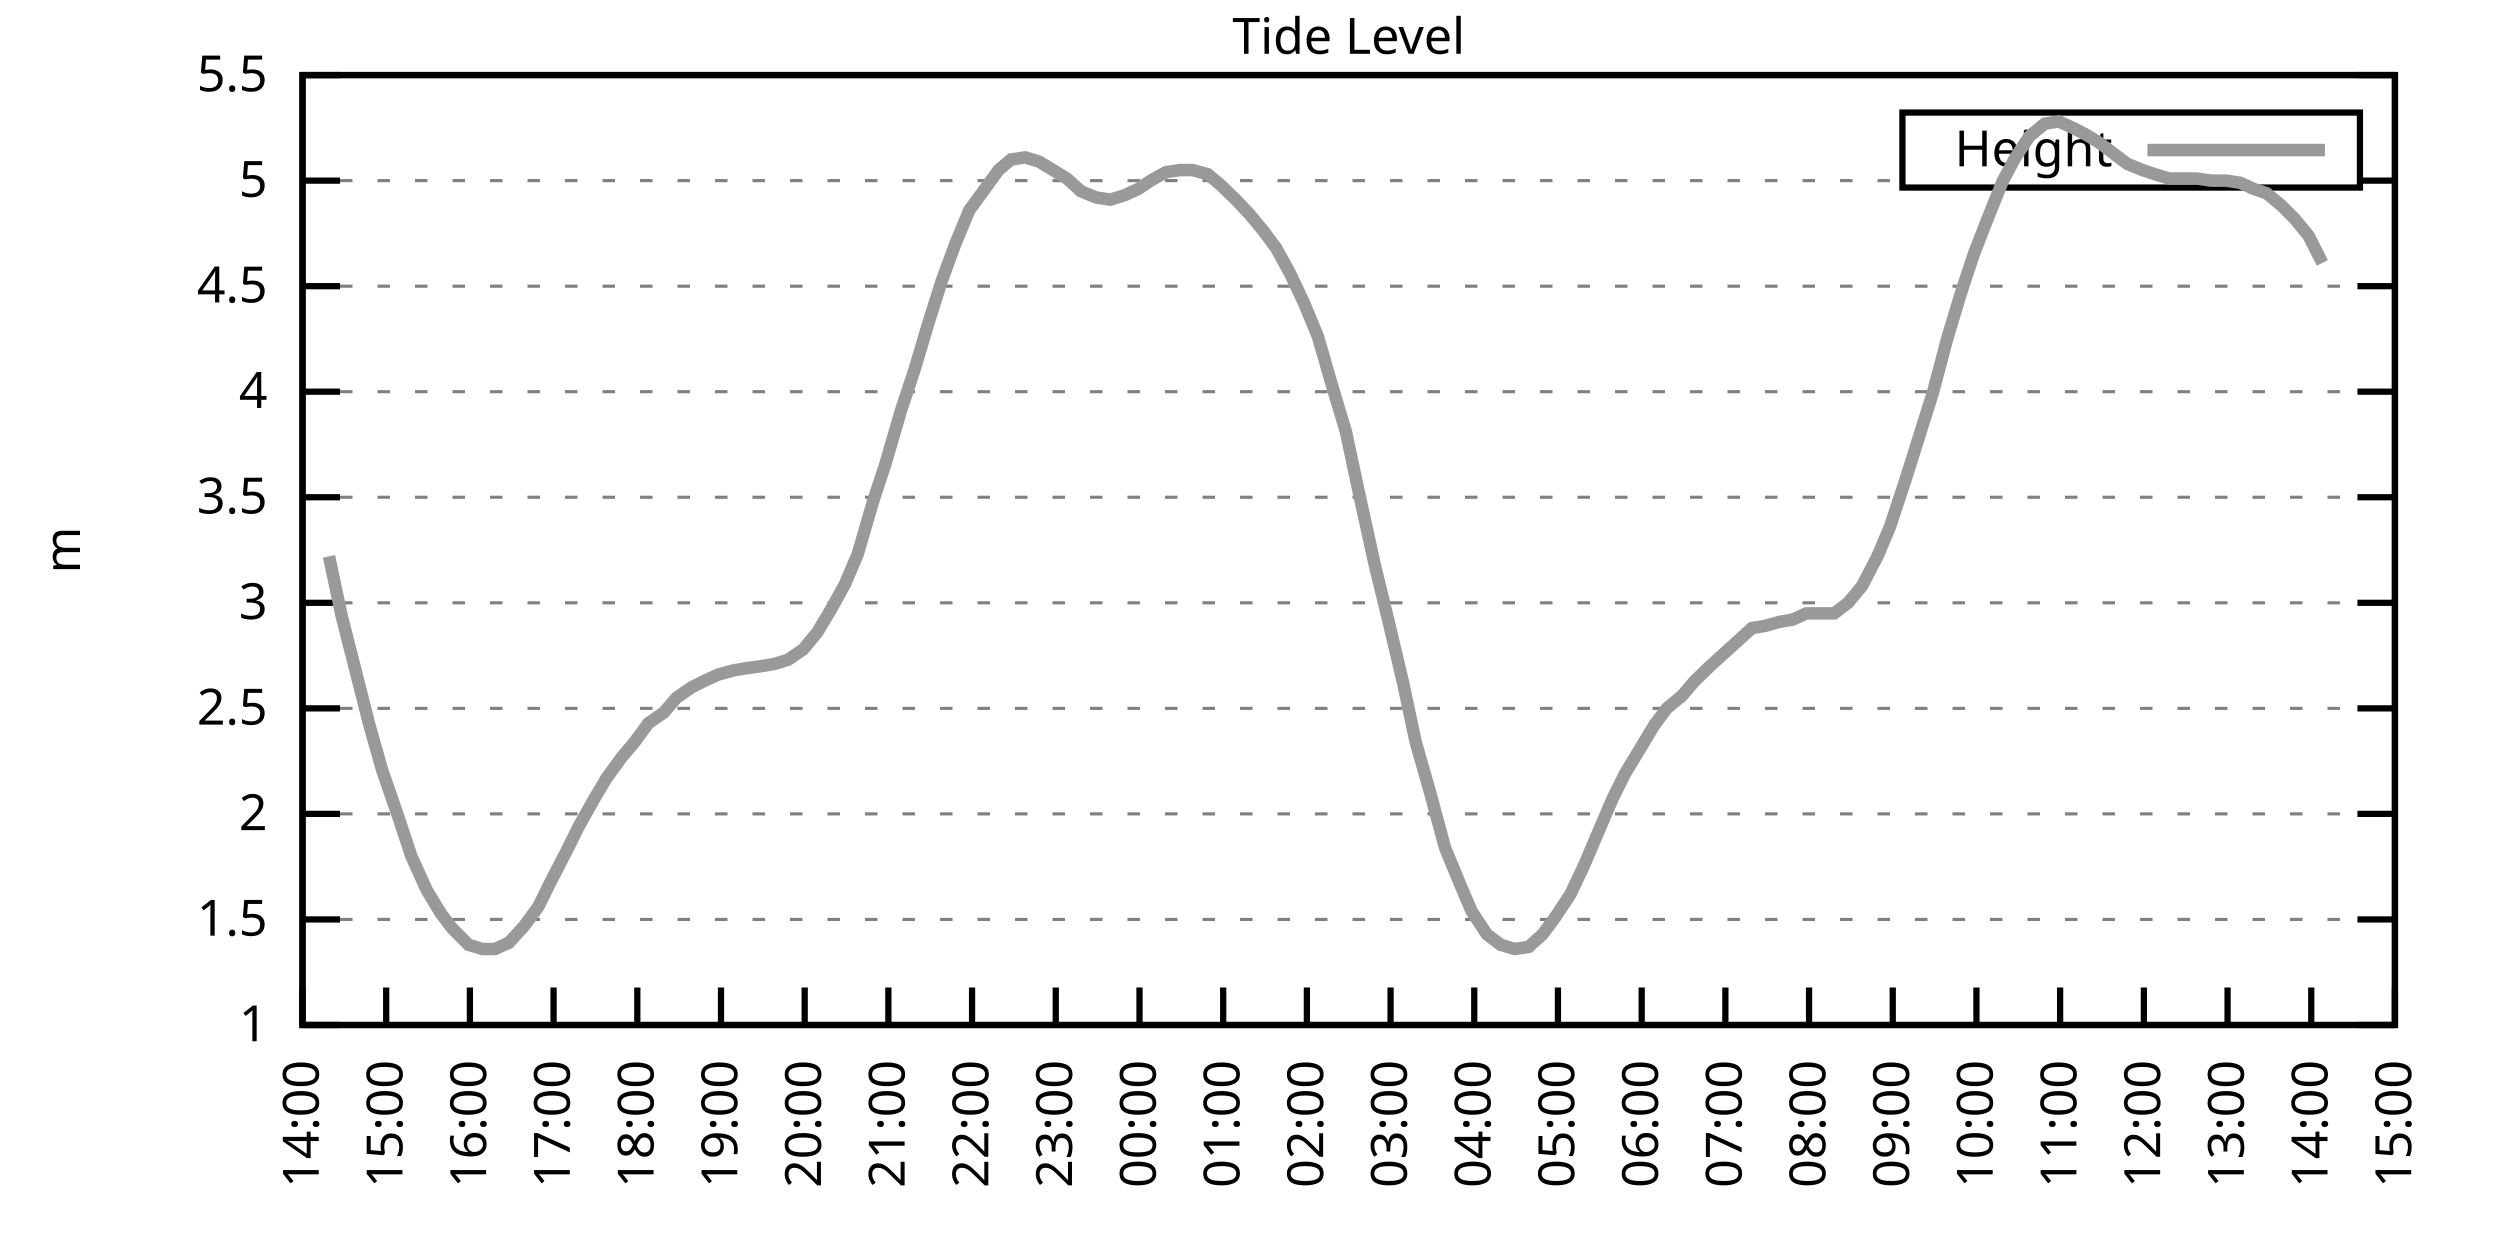
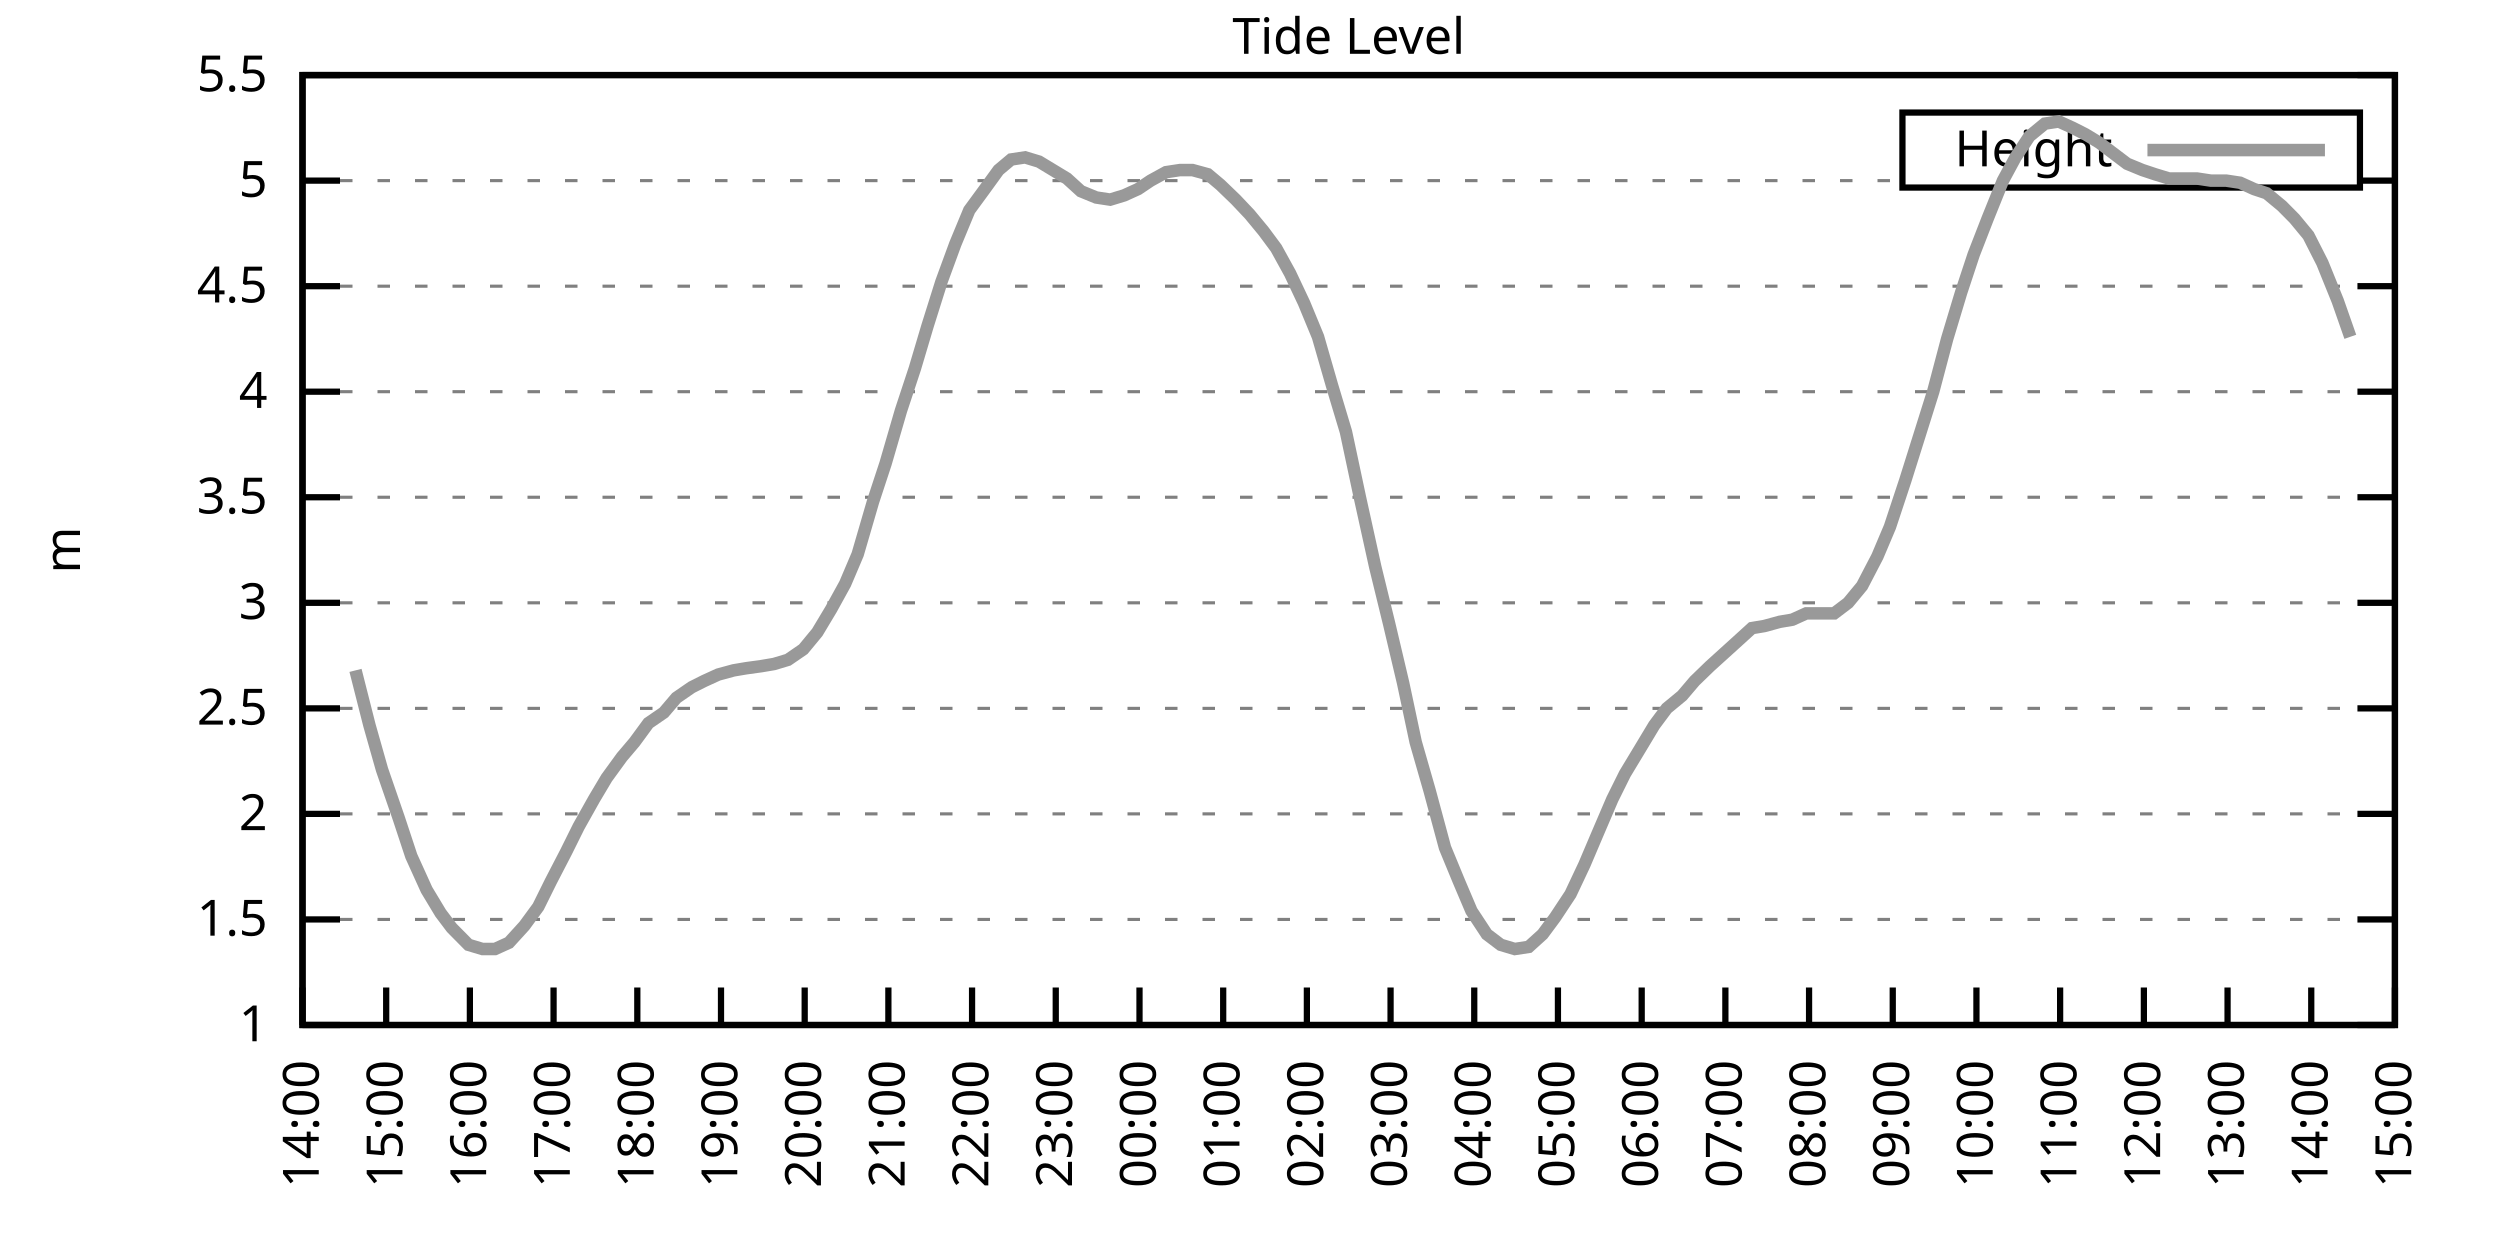
<svg xmlns="http://www.w3.org/2000/svg" xmlns:xlink="http://www.w3.org/1999/xlink" width="400" height="200" viewBox="0 0 400 200">
  <g id="gnuplot_canvas">
    <rect x="0" y="0" width="400" height="200" fill="none" />
    <defs>
      <circle id="gpDot" r="0.5" stroke-width="0.5" stroke="currentColor" />
      <path id="gpPt0" stroke-width="0.333" stroke="currentColor" d="M-1,0 h2 M0,-1 v2" />
      <path id="gpPt1" stroke-width="0.333" stroke="currentColor" d="M-1,-1 L1,1 M1,-1 L-1,1" />
      <path id="gpPt2" stroke-width="0.333" stroke="currentColor" d="M-1,0 L1,0 M0,-1 L0,1 M-1,-1 L1,1 M-1,1 L1,-1" />
      <rect id="gpPt3" stroke-width="0.333" stroke="currentColor" x="-1" y="-1" width="2" height="2" />
      <rect id="gpPt4" stroke-width="0.333" stroke="currentColor" fill="currentColor" x="-1" y="-1" width="2" height="2" />
      <circle id="gpPt5" stroke-width="0.333" stroke="currentColor" cx="0" cy="0" r="1" />
      <use xlink:href="#gpPt5" id="gpPt6" fill="currentColor" stroke="none" />
      <path id="gpPt7" stroke-width="0.333" stroke="currentColor" d="M0,-1.33 L-1.33,0.67 L1.33,0.67 z" />
      <use xlink:href="#gpPt7" id="gpPt8" fill="currentColor" stroke="none" />
      <use xlink:href="#gpPt7" id="gpPt9" stroke="currentColor" transform="rotate(180)" />
      <use xlink:href="#gpPt9" id="gpPt10" fill="currentColor" stroke="none" />
      <use xlink:href="#gpPt3" id="gpPt11" stroke="currentColor" transform="rotate(45)" />
      <use xlink:href="#gpPt11" id="gpPt12" fill="currentColor" stroke="none" />
      <path id="gpPt13" stroke-width="0.333" stroke="currentColor" d="M0,1.330 L1.265,0.411 L0.782,-1.067 L-0.782,-1.076 L-1.265,0.411 z" />
      <use xlink:href="#gpPt13" id="gpPt14" fill="currentColor" stroke="none" />
      <filter id="textbox" filterUnits="objectBoundingBox" x="0" y="0" height="1" width="1">
        <feFlood flood-color="white" flood-opacity="1" result="bgnd" />
        <feComposite in="SourceGraphic" in2="bgnd" operator="atop" />
      </filter>
      <filter id="greybox" filterUnits="objectBoundingBox" x="0" y="0" height="1" width="1">
        <feFlood flood-color="lightgrey" flood-opacity="1" result="grey" />
        <feComposite in="SourceGraphic" in2="grey" operator="atop" />
      </filter>
    </defs>
    <g fill="none" color="white" stroke="currentColor" stroke-width="1.00" stroke-linecap="butt" stroke-linejoin="miter">
</g>
    <g fill="none" color="black" stroke="currentColor" stroke-width="1.00" stroke-linecap="butt" stroke-linejoin="miter">
      <g stroke="none" shape-rendering="crispEdges">
        <polygon fill="rgb(255, 255, 255)" points="48.40,164.00 383.18,164.00 383.18,12.02 48.40,12.02 " />
      </g>
    </g>
    <g fill="none" color="black" stroke="currentColor" stroke-width="1.00" stroke-linecap="butt" stroke-linejoin="miter">
</g>
    <g fill="none" color="black" stroke="black" stroke-width="0.50" stroke-linecap="butt" stroke-linejoin="miter">
</g>
    <g fill="none" color="gray" stroke="currentColor" stroke-width="0.50" stroke-linecap="butt" stroke-linejoin="miter">
      <path stroke="gray" stroke-dasharray="2,4" class="gridline" d="M48.40,164.00 L383.19,164.00  " />
    </g>
    <g fill="none" color="gray" stroke="gray" stroke-width="1.00" stroke-linecap="butt" stroke-linejoin="miter">
</g>
    <g fill="none" color="black" stroke="currentColor" stroke-width="1.00" stroke-linecap="butt" stroke-linejoin="miter">
      <path stroke="black" d="M48.40,164.00 L54.40,164.00 M383.19,164.00 L377.19,164.00  " />
      <g transform="translate(42.80,166.60)" stroke="none" fill="black" font-family="Sans" font-size="8.00" text-anchor="end">
        <text>
          <tspan font-family="Sans"> 1</tspan>
        </text>
      </g>
    </g>
    <g fill="none" color="black" stroke="currentColor" stroke-width="1.00" stroke-linecap="butt" stroke-linejoin="miter">
</g>
    <g fill="none" color="black" stroke="black" stroke-width="0.50" stroke-linecap="butt" stroke-linejoin="miter">
</g>
    <g fill="none" color="gray" stroke="currentColor" stroke-width="0.50" stroke-linecap="butt" stroke-linejoin="miter">
      <path stroke="gray" stroke-dasharray="2,4" class="gridline" d="M48.40,147.11 L383.19,147.11  " />
    </g>
    <g fill="none" color="gray" stroke="gray" stroke-width="1.00" stroke-linecap="butt" stroke-linejoin="miter">
</g>
    <g fill="none" color="black" stroke="currentColor" stroke-width="1.00" stroke-linecap="butt" stroke-linejoin="miter">
      <path stroke="black" d="M48.40,147.11 L54.40,147.11 M383.19,147.11 L377.19,147.11  " />
      <g transform="translate(42.80,149.71)" stroke="none" fill="black" font-family="Sans" font-size="8.00" text-anchor="end">
        <text>
          <tspan font-family="Sans"> 1.5</tspan>
        </text>
      </g>
    </g>
    <g fill="none" color="black" stroke="currentColor" stroke-width="1.00" stroke-linecap="butt" stroke-linejoin="miter">
</g>
    <g fill="none" color="black" stroke="black" stroke-width="0.50" stroke-linecap="butt" stroke-linejoin="miter">
</g>
    <g fill="none" color="gray" stroke="currentColor" stroke-width="0.50" stroke-linecap="butt" stroke-linejoin="miter">
      <path stroke="gray" stroke-dasharray="2,4" class="gridline" d="M48.40,130.22 L383.19,130.22  " />
    </g>
    <g fill="none" color="gray" stroke="gray" stroke-width="1.00" stroke-linecap="butt" stroke-linejoin="miter">
</g>
    <g fill="none" color="black" stroke="currentColor" stroke-width="1.00" stroke-linecap="butt" stroke-linejoin="miter">
      <path stroke="black" d="M48.40,130.22 L54.40,130.22 M383.19,130.22 L377.19,130.22  " />
      <g transform="translate(42.80,132.82)" stroke="none" fill="black" font-family="Sans" font-size="8.00" text-anchor="end">
        <text>
          <tspan font-family="Sans"> 2</tspan>
        </text>
      </g>
    </g>
    <g fill="none" color="black" stroke="currentColor" stroke-width="1.00" stroke-linecap="butt" stroke-linejoin="miter">
</g>
    <g fill="none" color="black" stroke="black" stroke-width="0.50" stroke-linecap="butt" stroke-linejoin="miter">
</g>
    <g fill="none" color="gray" stroke="currentColor" stroke-width="0.50" stroke-linecap="butt" stroke-linejoin="miter">
      <path stroke="gray" stroke-dasharray="2,4" class="gridline" d="M48.40,113.34 L383.19,113.34  " />
    </g>
    <g fill="none" color="gray" stroke="gray" stroke-width="1.00" stroke-linecap="butt" stroke-linejoin="miter">
</g>
    <g fill="none" color="black" stroke="currentColor" stroke-width="1.00" stroke-linecap="butt" stroke-linejoin="miter">
      <path stroke="black" d="M48.40,113.34 L54.40,113.34 M383.19,113.34 L377.19,113.34  " />
      <g transform="translate(42.80,115.94)" stroke="none" fill="black" font-family="Sans" font-size="8.00" text-anchor="end">
        <text>
          <tspan font-family="Sans"> 2.5</tspan>
        </text>
      </g>
    </g>
    <g fill="none" color="black" stroke="currentColor" stroke-width="1.00" stroke-linecap="butt" stroke-linejoin="miter">
</g>
    <g fill="none" color="black" stroke="black" stroke-width="0.50" stroke-linecap="butt" stroke-linejoin="miter">
</g>
    <g fill="none" color="gray" stroke="currentColor" stroke-width="0.50" stroke-linecap="butt" stroke-linejoin="miter">
      <path stroke="gray" stroke-dasharray="2,4" class="gridline" d="M48.40,96.45 L383.19,96.45  " />
    </g>
    <g fill="none" color="gray" stroke="gray" stroke-width="1.00" stroke-linecap="butt" stroke-linejoin="miter">
</g>
    <g fill="none" color="black" stroke="currentColor" stroke-width="1.00" stroke-linecap="butt" stroke-linejoin="miter">
      <path stroke="black" d="M48.40,96.45 L54.40,96.45 M383.19,96.45 L377.19,96.45  " />
      <g transform="translate(42.80,99.05)" stroke="none" fill="black" font-family="Sans" font-size="8.00" text-anchor="end">
        <text>
          <tspan font-family="Sans"> 3</tspan>
        </text>
      </g>
    </g>
    <g fill="none" color="black" stroke="currentColor" stroke-width="1.00" stroke-linecap="butt" stroke-linejoin="miter">
</g>
    <g fill="none" color="black" stroke="black" stroke-width="0.50" stroke-linecap="butt" stroke-linejoin="miter">
</g>
    <g fill="none" color="gray" stroke="currentColor" stroke-width="0.50" stroke-linecap="butt" stroke-linejoin="miter">
      <path stroke="gray" stroke-dasharray="2,4" class="gridline" d="M48.40,79.56 L383.19,79.56  " />
    </g>
    <g fill="none" color="gray" stroke="gray" stroke-width="1.00" stroke-linecap="butt" stroke-linejoin="miter">
</g>
    <g fill="none" color="black" stroke="currentColor" stroke-width="1.00" stroke-linecap="butt" stroke-linejoin="miter">
      <path stroke="black" d="M48.40,79.56 L54.40,79.56 M383.19,79.56 L377.19,79.56  " />
      <g transform="translate(42.80,82.16)" stroke="none" fill="black" font-family="Sans" font-size="8.00" text-anchor="end">
        <text>
          <tspan font-family="Sans"> 3.5</tspan>
        </text>
      </g>
    </g>
    <g fill="none" color="black" stroke="currentColor" stroke-width="1.00" stroke-linecap="butt" stroke-linejoin="miter">
</g>
    <g fill="none" color="black" stroke="black" stroke-width="0.50" stroke-linecap="butt" stroke-linejoin="miter">
</g>
    <g fill="none" color="gray" stroke="currentColor" stroke-width="0.50" stroke-linecap="butt" stroke-linejoin="miter">
      <path stroke="gray" stroke-dasharray="2,4" class="gridline" d="M48.40,62.67 L383.19,62.67  " />
    </g>
    <g fill="none" color="gray" stroke="gray" stroke-width="1.00" stroke-linecap="butt" stroke-linejoin="miter">
</g>
    <g fill="none" color="black" stroke="currentColor" stroke-width="1.00" stroke-linecap="butt" stroke-linejoin="miter">
      <path stroke="black" d="M48.40,62.67 L54.40,62.67 M383.19,62.67 L377.19,62.67  " />
      <g transform="translate(42.80,65.27)" stroke="none" fill="black" font-family="Sans" font-size="8.00" text-anchor="end">
        <text>
          <tspan font-family="Sans"> 4</tspan>
        </text>
      </g>
    </g>
    <g fill="none" color="black" stroke="currentColor" stroke-width="1.00" stroke-linecap="butt" stroke-linejoin="miter">
</g>
    <g fill="none" color="black" stroke="black" stroke-width="0.50" stroke-linecap="butt" stroke-linejoin="miter">
</g>
    <g fill="none" color="gray" stroke="currentColor" stroke-width="0.50" stroke-linecap="butt" stroke-linejoin="miter">
      <path stroke="gray" stroke-dasharray="2,4" class="gridline" d="M48.40,45.79 L383.19,45.79  " />
    </g>
    <g fill="none" color="gray" stroke="gray" stroke-width="1.00" stroke-linecap="butt" stroke-linejoin="miter">
</g>
    <g fill="none" color="black" stroke="currentColor" stroke-width="1.00" stroke-linecap="butt" stroke-linejoin="miter">
      <path stroke="black" d="M48.40,45.79 L54.40,45.79 M383.19,45.79 L377.19,45.79  " />
      <g transform="translate(42.80,48.39)" stroke="none" fill="black" font-family="Sans" font-size="8.00" text-anchor="end">
        <text>
          <tspan font-family="Sans"> 4.5</tspan>
        </text>
      </g>
    </g>
    <g fill="none" color="black" stroke="currentColor" stroke-width="1.00" stroke-linecap="butt" stroke-linejoin="miter">
</g>
    <g fill="none" color="black" stroke="black" stroke-width="0.50" stroke-linecap="butt" stroke-linejoin="miter">
</g>
    <g fill="none" color="gray" stroke="currentColor" stroke-width="0.50" stroke-linecap="butt" stroke-linejoin="miter">
      <path stroke="gray" stroke-dasharray="2,4" class="gridline" d="M48.40,28.90 L304.39,28.90 M377.59,28.90 L383.19,28.90  " />
    </g>
    <g fill="none" color="gray" stroke="gray" stroke-width="1.00" stroke-linecap="butt" stroke-linejoin="miter">
</g>
    <g fill="none" color="black" stroke="currentColor" stroke-width="1.00" stroke-linecap="butt" stroke-linejoin="miter">
      <path stroke="black" d="M48.40,28.90 L54.40,28.90 M383.19,28.90 L377.19,28.90  " />
      <g transform="translate(42.80,31.50)" stroke="none" fill="black" font-family="Sans" font-size="8.00" text-anchor="end">
        <text>
          <tspan font-family="Sans"> 5</tspan>
        </text>
      </g>
    </g>
    <g fill="none" color="black" stroke="currentColor" stroke-width="1.00" stroke-linecap="butt" stroke-linejoin="miter">
</g>
    <g fill="none" color="black" stroke="black" stroke-width="0.50" stroke-linecap="butt" stroke-linejoin="miter">
</g>
    <g fill="none" color="gray" stroke="currentColor" stroke-width="0.50" stroke-linecap="butt" stroke-linejoin="miter">
      <path stroke="gray" stroke-dasharray="2,4" class="gridline" d="M48.40,12.01 L383.19,12.01  " />
    </g>
    <g fill="none" color="gray" stroke="gray" stroke-width="1.00" stroke-linecap="butt" stroke-linejoin="miter">
</g>
    <g fill="none" color="black" stroke="currentColor" stroke-width="1.00" stroke-linecap="butt" stroke-linejoin="miter">
      <path stroke="black" d="M48.40,12.01 L54.40,12.01 M383.19,12.01 L377.19,12.01  " />
      <g transform="translate(42.80,14.61)" stroke="none" fill="black" font-family="Sans" font-size="8.00" text-anchor="end">
        <text>
          <tspan font-family="Sans"> 5.5</tspan>
        </text>
      </g>
    </g>
    <g fill="none" color="black" stroke="currentColor" stroke-width="1.00" stroke-linecap="butt" stroke-linejoin="miter">
      <path stroke="black" d="M48.40,164.00 L48.40,158.00  " />
      <g transform="translate(51.00,169.60) rotate(270.00)" stroke="none" fill="black" font-family="Sans" font-size="8.00" text-anchor="end">
        <text>
          <tspan font-family="Sans">14:00</tspan>
        </text>
      </g>
    </g>
    <g fill="none" color="black" stroke="currentColor" stroke-width="1.00" stroke-linecap="butt" stroke-linejoin="miter">
      <path stroke="black" d="M61.79,164.00 L61.79,158.00  " />
      <g transform="translate(64.39,169.60) rotate(270.00)" stroke="none" fill="black" font-family="Sans" font-size="8.00" text-anchor="end">
        <text>
          <tspan font-family="Sans">15:00</tspan>
        </text>
      </g>
    </g>
    <g fill="none" color="black" stroke="currentColor" stroke-width="1.00" stroke-linecap="butt" stroke-linejoin="miter">
      <path stroke="black" d="M75.18,164.00 L75.18,158.00  " />
      <g transform="translate(77.78,169.60) rotate(270.00)" stroke="none" fill="black" font-family="Sans" font-size="8.00" text-anchor="end">
        <text>
          <tspan font-family="Sans">16:00</tspan>
        </text>
      </g>
    </g>
    <g fill="none" color="black" stroke="currentColor" stroke-width="1.00" stroke-linecap="butt" stroke-linejoin="miter">
      <path stroke="black" d="M88.57,164.00 L88.57,158.00  " />
      <g transform="translate(91.17,169.60) rotate(270.00)" stroke="none" fill="black" font-family="Sans" font-size="8.00" text-anchor="end">
        <text>
          <tspan font-family="Sans">17:00</tspan>
        </text>
      </g>
    </g>
    <g fill="none" color="black" stroke="currentColor" stroke-width="1.00" stroke-linecap="butt" stroke-linejoin="miter">
      <path stroke="black" d="M101.97,164.00 L101.97,158.00  " />
      <g transform="translate(104.57,169.60) rotate(270.00)" stroke="none" fill="black" font-family="Sans" font-size="8.00" text-anchor="end">
        <text>
          <tspan font-family="Sans">18:00</tspan>
        </text>
      </g>
    </g>
    <g fill="none" color="black" stroke="currentColor" stroke-width="1.00" stroke-linecap="butt" stroke-linejoin="miter">
      <path stroke="black" d="M115.36,164.00 L115.36,158.00  " />
      <g transform="translate(117.96,169.60) rotate(270.00)" stroke="none" fill="black" font-family="Sans" font-size="8.00" text-anchor="end">
        <text>
          <tspan font-family="Sans">19:00</tspan>
        </text>
      </g>
    </g>
    <g fill="none" color="black" stroke="currentColor" stroke-width="1.00" stroke-linecap="butt" stroke-linejoin="miter">
      <path stroke="black" d="M128.75,164.00 L128.75,158.00  " />
      <g transform="translate(131.35,169.60) rotate(270.00)" stroke="none" fill="black" font-family="Sans" font-size="8.00" text-anchor="end">
        <text>
          <tspan font-family="Sans">20:00</tspan>
        </text>
      </g>
    </g>
    <g fill="none" color="black" stroke="currentColor" stroke-width="1.00" stroke-linecap="butt" stroke-linejoin="miter">
      <path stroke="black" d="M142.14,164.00 L142.14,158.00  " />
      <g transform="translate(144.74,169.60) rotate(270.00)" stroke="none" fill="black" font-family="Sans" font-size="8.00" text-anchor="end">
        <text>
          <tspan font-family="Sans">21:00</tspan>
        </text>
      </g>
    </g>
    <g fill="none" color="black" stroke="currentColor" stroke-width="1.00" stroke-linecap="butt" stroke-linejoin="miter">
      <path stroke="black" d="M155.53,164.00 L155.53,158.00  " />
      <g transform="translate(158.13,169.60) rotate(270.00)" stroke="none" fill="black" font-family="Sans" font-size="8.00" text-anchor="end">
        <text>
          <tspan font-family="Sans">22:00</tspan>
        </text>
      </g>
    </g>
    <g fill="none" color="black" stroke="currentColor" stroke-width="1.00" stroke-linecap="butt" stroke-linejoin="miter">
      <path stroke="black" d="M168.92,164.00 L168.92,158.00  " />
      <g transform="translate(171.52,169.60) rotate(270.00)" stroke="none" fill="black" font-family="Sans" font-size="8.00" text-anchor="end">
        <text>
          <tspan font-family="Sans">23:00</tspan>
        </text>
      </g>
    </g>
    <g fill="none" color="black" stroke="currentColor" stroke-width="1.00" stroke-linecap="butt" stroke-linejoin="miter">
      <path stroke="black" d="M182.32,164.00 L182.32,158.00  " />
      <g transform="translate(184.92,169.60) rotate(270.00)" stroke="none" fill="black" font-family="Sans" font-size="8.00" text-anchor="end">
        <text>
          <tspan font-family="Sans">00:00</tspan>
        </text>
      </g>
    </g>
    <g fill="none" color="black" stroke="currentColor" stroke-width="1.00" stroke-linecap="butt" stroke-linejoin="miter">
      <path stroke="black" d="M195.71,164.00 L195.71,158.00  " />
      <g transform="translate(198.31,169.60) rotate(270.00)" stroke="none" fill="black" font-family="Sans" font-size="8.00" text-anchor="end">
        <text>
          <tspan font-family="Sans">01:00</tspan>
        </text>
      </g>
    </g>
    <g fill="none" color="black" stroke="currentColor" stroke-width="1.00" stroke-linecap="butt" stroke-linejoin="miter">
      <path stroke="black" d="M209.10,164.00 L209.10,158.00  " />
      <g transform="translate(211.70,169.60) rotate(270.00)" stroke="none" fill="black" font-family="Sans" font-size="8.00" text-anchor="end">
        <text>
          <tspan font-family="Sans">02:00</tspan>
        </text>
      </g>
    </g>
    <g fill="none" color="black" stroke="currentColor" stroke-width="1.00" stroke-linecap="butt" stroke-linejoin="miter">
      <path stroke="black" d="M222.49,164.00 L222.49,158.00  " />
      <g transform="translate(225.09,169.60) rotate(270.00)" stroke="none" fill="black" font-family="Sans" font-size="8.00" text-anchor="end">
        <text>
          <tspan font-family="Sans">03:00</tspan>
        </text>
      </g>
    </g>
    <g fill="none" color="black" stroke="currentColor" stroke-width="1.00" stroke-linecap="butt" stroke-linejoin="miter">
      <path stroke="black" d="M235.88,164.00 L235.88,158.00  " />
      <g transform="translate(238.48,169.60) rotate(270.00)" stroke="none" fill="black" font-family="Sans" font-size="8.00" text-anchor="end">
        <text>
          <tspan font-family="Sans">04:00</tspan>
        </text>
      </g>
    </g>
    <g fill="none" color="black" stroke="currentColor" stroke-width="1.00" stroke-linecap="butt" stroke-linejoin="miter">
      <path stroke="black" d="M249.27,164.00 L249.27,158.00  " />
      <g transform="translate(251.87,169.60) rotate(270.00)" stroke="none" fill="black" font-family="Sans" font-size="8.00" text-anchor="end">
        <text>
          <tspan font-family="Sans">05:00</tspan>
        </text>
      </g>
    </g>
    <g fill="none" color="black" stroke="currentColor" stroke-width="1.00" stroke-linecap="butt" stroke-linejoin="miter">
      <path stroke="black" d="M262.67,164.00 L262.67,158.00  " />
      <g transform="translate(265.27,169.60) rotate(270.00)" stroke="none" fill="black" font-family="Sans" font-size="8.00" text-anchor="end">
        <text>
          <tspan font-family="Sans">06:00</tspan>
        </text>
      </g>
    </g>
    <g fill="none" color="black" stroke="currentColor" stroke-width="1.00" stroke-linecap="butt" stroke-linejoin="miter">
      <path stroke="black" d="M276.06,164.00 L276.06,158.00  " />
      <g transform="translate(278.66,169.60) rotate(270.00)" stroke="none" fill="black" font-family="Sans" font-size="8.00" text-anchor="end">
        <text>
          <tspan font-family="Sans">07:00</tspan>
        </text>
      </g>
    </g>
    <g fill="none" color="black" stroke="currentColor" stroke-width="1.00" stroke-linecap="butt" stroke-linejoin="miter">
      <path stroke="black" d="M289.45,164.00 L289.45,158.00  " />
      <g transform="translate(292.05,169.60) rotate(270.00)" stroke="none" fill="black" font-family="Sans" font-size="8.00" text-anchor="end">
        <text>
          <tspan font-family="Sans">08:00</tspan>
        </text>
      </g>
    </g>
    <g fill="none" color="black" stroke="currentColor" stroke-width="1.00" stroke-linecap="butt" stroke-linejoin="miter">
      <path stroke="black" d="M302.84,164.00 L302.84,158.00  " />
      <g transform="translate(305.44,169.60) rotate(270.00)" stroke="none" fill="black" font-family="Sans" font-size="8.00" text-anchor="end">
        <text>
          <tspan font-family="Sans">09:00</tspan>
        </text>
      </g>
    </g>
    <g fill="none" color="black" stroke="currentColor" stroke-width="1.00" stroke-linecap="butt" stroke-linejoin="miter">
      <path stroke="black" d="M316.23,164.00 L316.23,158.00  " />
      <g transform="translate(318.83,169.60) rotate(270.00)" stroke="none" fill="black" font-family="Sans" font-size="8.00" text-anchor="end">
        <text>
          <tspan font-family="Sans">10:00</tspan>
        </text>
      </g>
    </g>
    <g fill="none" color="black" stroke="currentColor" stroke-width="1.00" stroke-linecap="butt" stroke-linejoin="miter">
      <path stroke="black" d="M329.62,164.00 L329.62,158.00  " />
      <g transform="translate(332.22,169.60) rotate(270.00)" stroke="none" fill="black" font-family="Sans" font-size="8.00" text-anchor="end">
        <text>
          <tspan font-family="Sans">11:00</tspan>
        </text>
      </g>
    </g>
    <g fill="none" color="black" stroke="currentColor" stroke-width="1.00" stroke-linecap="butt" stroke-linejoin="miter">
      <path stroke="black" d="M343.02,164.00 L343.02,158.00  " />
      <g transform="translate(345.62,169.60) rotate(270.00)" stroke="none" fill="black" font-family="Sans" font-size="8.00" text-anchor="end">
        <text>
          <tspan font-family="Sans">12:00</tspan>
        </text>
      </g>
    </g>
    <g fill="none" color="black" stroke="currentColor" stroke-width="1.00" stroke-linecap="butt" stroke-linejoin="miter">
      <path stroke="black" d="M356.41,164.00 L356.41,158.00  " />
      <g transform="translate(359.01,169.60) rotate(270.00)" stroke="none" fill="black" font-family="Sans" font-size="8.00" text-anchor="end">
        <text>
          <tspan font-family="Sans">13:00</tspan>
        </text>
      </g>
    </g>
    <g fill="none" color="black" stroke="currentColor" stroke-width="1.00" stroke-linecap="butt" stroke-linejoin="miter">
      <path stroke="black" d="M369.80,164.00 L369.80,158.00  " />
      <g transform="translate(372.40,169.60) rotate(270.00)" stroke="none" fill="black" font-family="Sans" font-size="8.00" text-anchor="end">
        <text>
          <tspan font-family="Sans">14:00</tspan>
        </text>
      </g>
    </g>
    <g fill="none" color="black" stroke="currentColor" stroke-width="1.00" stroke-linecap="butt" stroke-linejoin="miter">
      <path stroke="black" d="M383.19,164.00 L383.19,158.00  " />
      <g transform="translate(385.79,169.60) rotate(270.00)" stroke="none" fill="black" font-family="Sans" font-size="8.00" text-anchor="end">
        <text>
          <tspan font-family="Sans">15:00</tspan>
        </text>
      </g>
    </g>
    <g fill="none" color="black" stroke="currentColor" stroke-width="1.00" stroke-linecap="butt" stroke-linejoin="miter">
</g>
    <g fill="none" color="black" stroke="currentColor" stroke-width="1.00" stroke-linecap="butt" stroke-linejoin="miter">
      <path stroke="black" d="M48.40,12.01 L48.40,164.00 L383.19,164.00 L383.19,12.01 L48.40,12.01 Z  " />
    </g>
    <g fill="none" color="black" stroke="currentColor" stroke-width="1.00" stroke-linecap="butt" stroke-linejoin="miter">
</g>
    <g fill="none" color="black" stroke="currentColor" stroke-width="1.00" stroke-linecap="butt" stroke-linejoin="miter">
      <path stroke="black" d="M304.39,30.01 L304.39,18.01 L377.59,18.01 L377.59,30.01 L304.39,30.01 Z  " />
    </g>
    <g id="Tide_level_plot_1">
      <g fill="none" color="white" stroke="black" stroke-width="2.00" stroke-linecap="butt" stroke-linejoin="miter">
</g>
      <g fill="none" color="black" stroke="currentColor" stroke-width="2.00" stroke-linecap="butt" stroke-linejoin="miter">
        <g transform="translate(337.99,26.61)" stroke="none" fill="black" font-family="Sans" font-size="8.00" text-anchor="end">
          <text>
            <tspan font-family="Sans">Height</tspan>
          </text>
        </g>
      </g>
      <g fill="none" color="black" stroke="currentColor" stroke-width="2.00" stroke-linecap="butt" stroke-linejoin="miter">
-         <path stroke="rgb(153, 153, 153)" d="M343.59,24.01 L371.99,24.01 M52.64,89.02 L54.65,98.48 L56.88,107.26 L59.11,116.04 L61.12,123.13 L63.80,130.90   L65.81,136.98 L68.26,142.38 L70.50,146.10 L72.28,148.46 L74.96,151.17 L77.19,151.84 L79.20,151.84 L81.43,150.83   L83.89,148.13 L86.12,145.09 L88.13,141.03 L90.58,136.30 L92.59,132.25 L95.05,127.86 L97.06,124.48 L99.51,121.11   L101.52,118.74 L103.75,115.70 L106.21,114.01 L108.22,111.65 L110.67,109.96 L112.68,108.95 L114.91,107.93 L117.37,107.26   L119.38,106.92 L121.83,106.58 L123.84,106.24 L126.07,105.57 L128.53,103.88 L130.76,101.18 L132.99,97.46 L135.22,93.41   L137.23,88.68 L139.69,80.24 L141.69,74.16 L144.15,65.71 L146.38,58.96 L148.39,52.20 L150.62,45.11 L152.85,39.03   L155.09,33.63 L157.32,30.59 L159.77,27.21 L161.78,25.52 L164.01,25.18 L166.25,25.86 L168.48,27.21 L170.71,28.56   L172.94,30.59 L175.40,31.60 L177.63,31.94 L179.86,31.26 L182.09,30.25 L184.10,28.90 L186.56,27.55 L188.79,27.21   L190.80,27.21 L193.25,27.88 L195.26,29.57 L197.72,31.94 L199.95,34.30 L202.18,37.00 L204.19,39.71 L206.42,43.76   L208.65,48.49 L210.88,53.89 L213.12,61.66 L215.35,69.09 L217.58,79.56 L220.04,90.71 L222.27,99.83 L224.50,109.28   L226.51,118.74 L228.74,126.51 L231.20,135.63 L233.43,141.03 L235.44,145.76 L237.89,149.48 L240.12,151.17 L242.36,151.84   L244.59,151.50 L246.82,149.48 L248.83,146.77 L251.28,143.06 L253.51,138.33 L255.52,133.60 L257.98,127.86 L259.99,123.81   L262.44,119.75 L264.67,116.04 L266.68,113.34 L269.14,111.31 L271.15,108.95 L273.60,106.58 L275.83,104.56 L278.07,102.53   L280.30,100.50 L282.31,100.16 L284.76,99.49 L286.77,99.15 L289.00,98.14 L291.23,98.14 L293.47,98.14 L295.70,96.45   L297.93,93.75 L300.39,89.02 L302.39,84.29 L304.85,76.86 L307.08,69.77 L309.31,62.67 L311.54,54.23 L313.78,46.80   L315.79,40.72 L318.02,34.98 L320.47,28.90 L322.48,25.18 L324.71,21.80 L327.17,19.78 L329.40,19.44 L331.63,20.45   L333.64,21.47 L335.87,22.82 L340.34,26.20 L342.79,27.21 L344.80,27.88 L347.03,28.56 L349.26,28.56 L351.50,28.56   L353.73,28.90 L356.18,28.90 L358.42,29.24 L360.65,30.25 L362.66,30.92 L365.11,32.95 L367.12,34.98 L369.35,37.68   L371.58,42.07  " />
+         <path stroke="rgb(153, 153, 153)" d="M343.59,24.01 L371.99,24.01 M56.88,107.26 L59.11,116.04 L61.12,123.13 L63.80,130.90 L65.81,136.98 L68.26,142.38   L70.50,146.10 L72.28,148.46 L74.96,151.17 L77.19,151.84 L79.20,151.84 L81.43,150.83 L83.89,148.13 L86.12,145.09   L88.13,141.03 L90.58,136.30 L92.59,132.25 L95.05,127.86 L97.06,124.48 L99.51,121.11 L101.52,118.74 L103.75,115.70   L106.21,114.01 L108.22,111.65 L110.67,109.96 L112.68,108.95 L114.91,107.93 L117.37,107.26 L119.38,106.92 L121.83,106.58   L123.84,106.24 L126.07,105.57 L128.53,103.88 L130.76,101.18 L132.99,97.46 L135.22,93.41 L137.23,88.68 L139.69,80.24   L141.69,74.16 L144.15,65.71 L146.38,58.96 L148.39,52.20 L150.62,45.11 L152.85,39.03 L155.09,33.63 L157.32,30.59   L159.77,27.21 L161.78,25.52 L164.01,25.18 L166.25,25.86 L168.48,27.21 L170.71,28.56 L172.94,30.59 L175.40,31.60   L177.63,31.94 L179.86,31.26 L182.09,30.25 L184.10,28.90 L186.56,27.55 L188.79,27.21 L190.80,27.21 L193.25,27.88   L195.26,29.57 L197.72,31.94 L199.95,34.30 L202.18,37.00 L204.19,39.71 L206.42,43.76 L208.65,48.49 L210.88,53.89   L213.12,61.66 L215.35,69.09 L217.58,79.56 L220.04,90.71 L222.27,99.83 L224.50,109.28 L226.51,118.74 L228.74,126.51   L231.20,135.63 L233.43,141.03 L235.44,145.76 L237.89,149.48 L240.12,151.17 L242.36,151.84 L244.59,151.50 L246.82,149.48   L248.83,146.77 L251.28,143.06 L253.51,138.33 L255.52,133.60 L257.98,127.86 L259.99,123.81 L262.44,119.75 L264.67,116.04   L266.68,113.34 L269.14,111.31 L271.15,108.95 L273.60,106.58 L275.83,104.56 L278.07,102.53 L280.30,100.50 L282.31,100.16   L284.76,99.49 L286.77,99.15 L289.00,98.14 L291.23,98.14 L293.47,98.14 L295.70,96.45 L297.93,93.75 L300.39,89.02   L302.39,84.29 L304.85,76.86 L307.08,69.77 L309.31,62.67 L311.54,54.23 L313.78,46.80 L315.79,40.72 L318.02,34.98   L320.47,28.90 L322.48,25.18 L324.71,21.80 L327.17,19.78 L329.40,19.44 L331.63,20.45 L333.64,21.47 L335.87,22.82   L340.34,26.20 L342.79,27.21 L344.80,27.88 L347.03,28.56 L349.26,28.56 L351.50,28.56 L353.73,28.90 L356.18,28.90   L358.42,29.24 L360.65,30.25 L362.66,30.92 L365.11,32.95 L367.12,34.98 L369.35,37.68 L371.58,42.07 L374.04,48.15   L376.05,53.89  " />
      </g>
    </g>
    <g fill="none" color="black" stroke="currentColor" stroke-width="2.00" stroke-linecap="butt" stroke-linejoin="miter">
</g>
    <g fill="none" color="black" stroke="black" stroke-width="1.00" stroke-linecap="butt" stroke-linejoin="miter">
</g>
    <g fill="none" color="black" stroke="currentColor" stroke-width="1.00" stroke-linecap="butt" stroke-linejoin="miter">
      <path stroke="black" d="M48.40,12.01 L48.40,164.00 L383.19,164.00 L383.19,12.01 L48.40,12.01 Z  " />
      <g transform="translate(12.80,88.01) rotate(270.00)" stroke="none" fill="black" font-family="Sans" font-size="8.00" text-anchor="middle">
        <text>
          <tspan font-family="Sans">m</tspan>
        </text>
      </g>
    </g>
    <g fill="none" color="black" stroke="currentColor" stroke-width="1.00" stroke-linecap="butt" stroke-linejoin="miter">
</g>
    <g fill="none" color="black" stroke="currentColor" stroke-width="1.00" stroke-linecap="butt" stroke-linejoin="miter">
      <g transform="translate(215.79,8.61)" stroke="none" fill="black" font-family="Sans" font-size="8.00" text-anchor="middle">
        <text>
          <tspan font-family="Sans">Tide Level</tspan>
        </text>
      </g>
    </g>
    <g fill="none" color="black" stroke="currentColor" stroke-width="1.00" stroke-linecap="butt" stroke-linejoin="miter">
</g>
  </g>
</svg>
